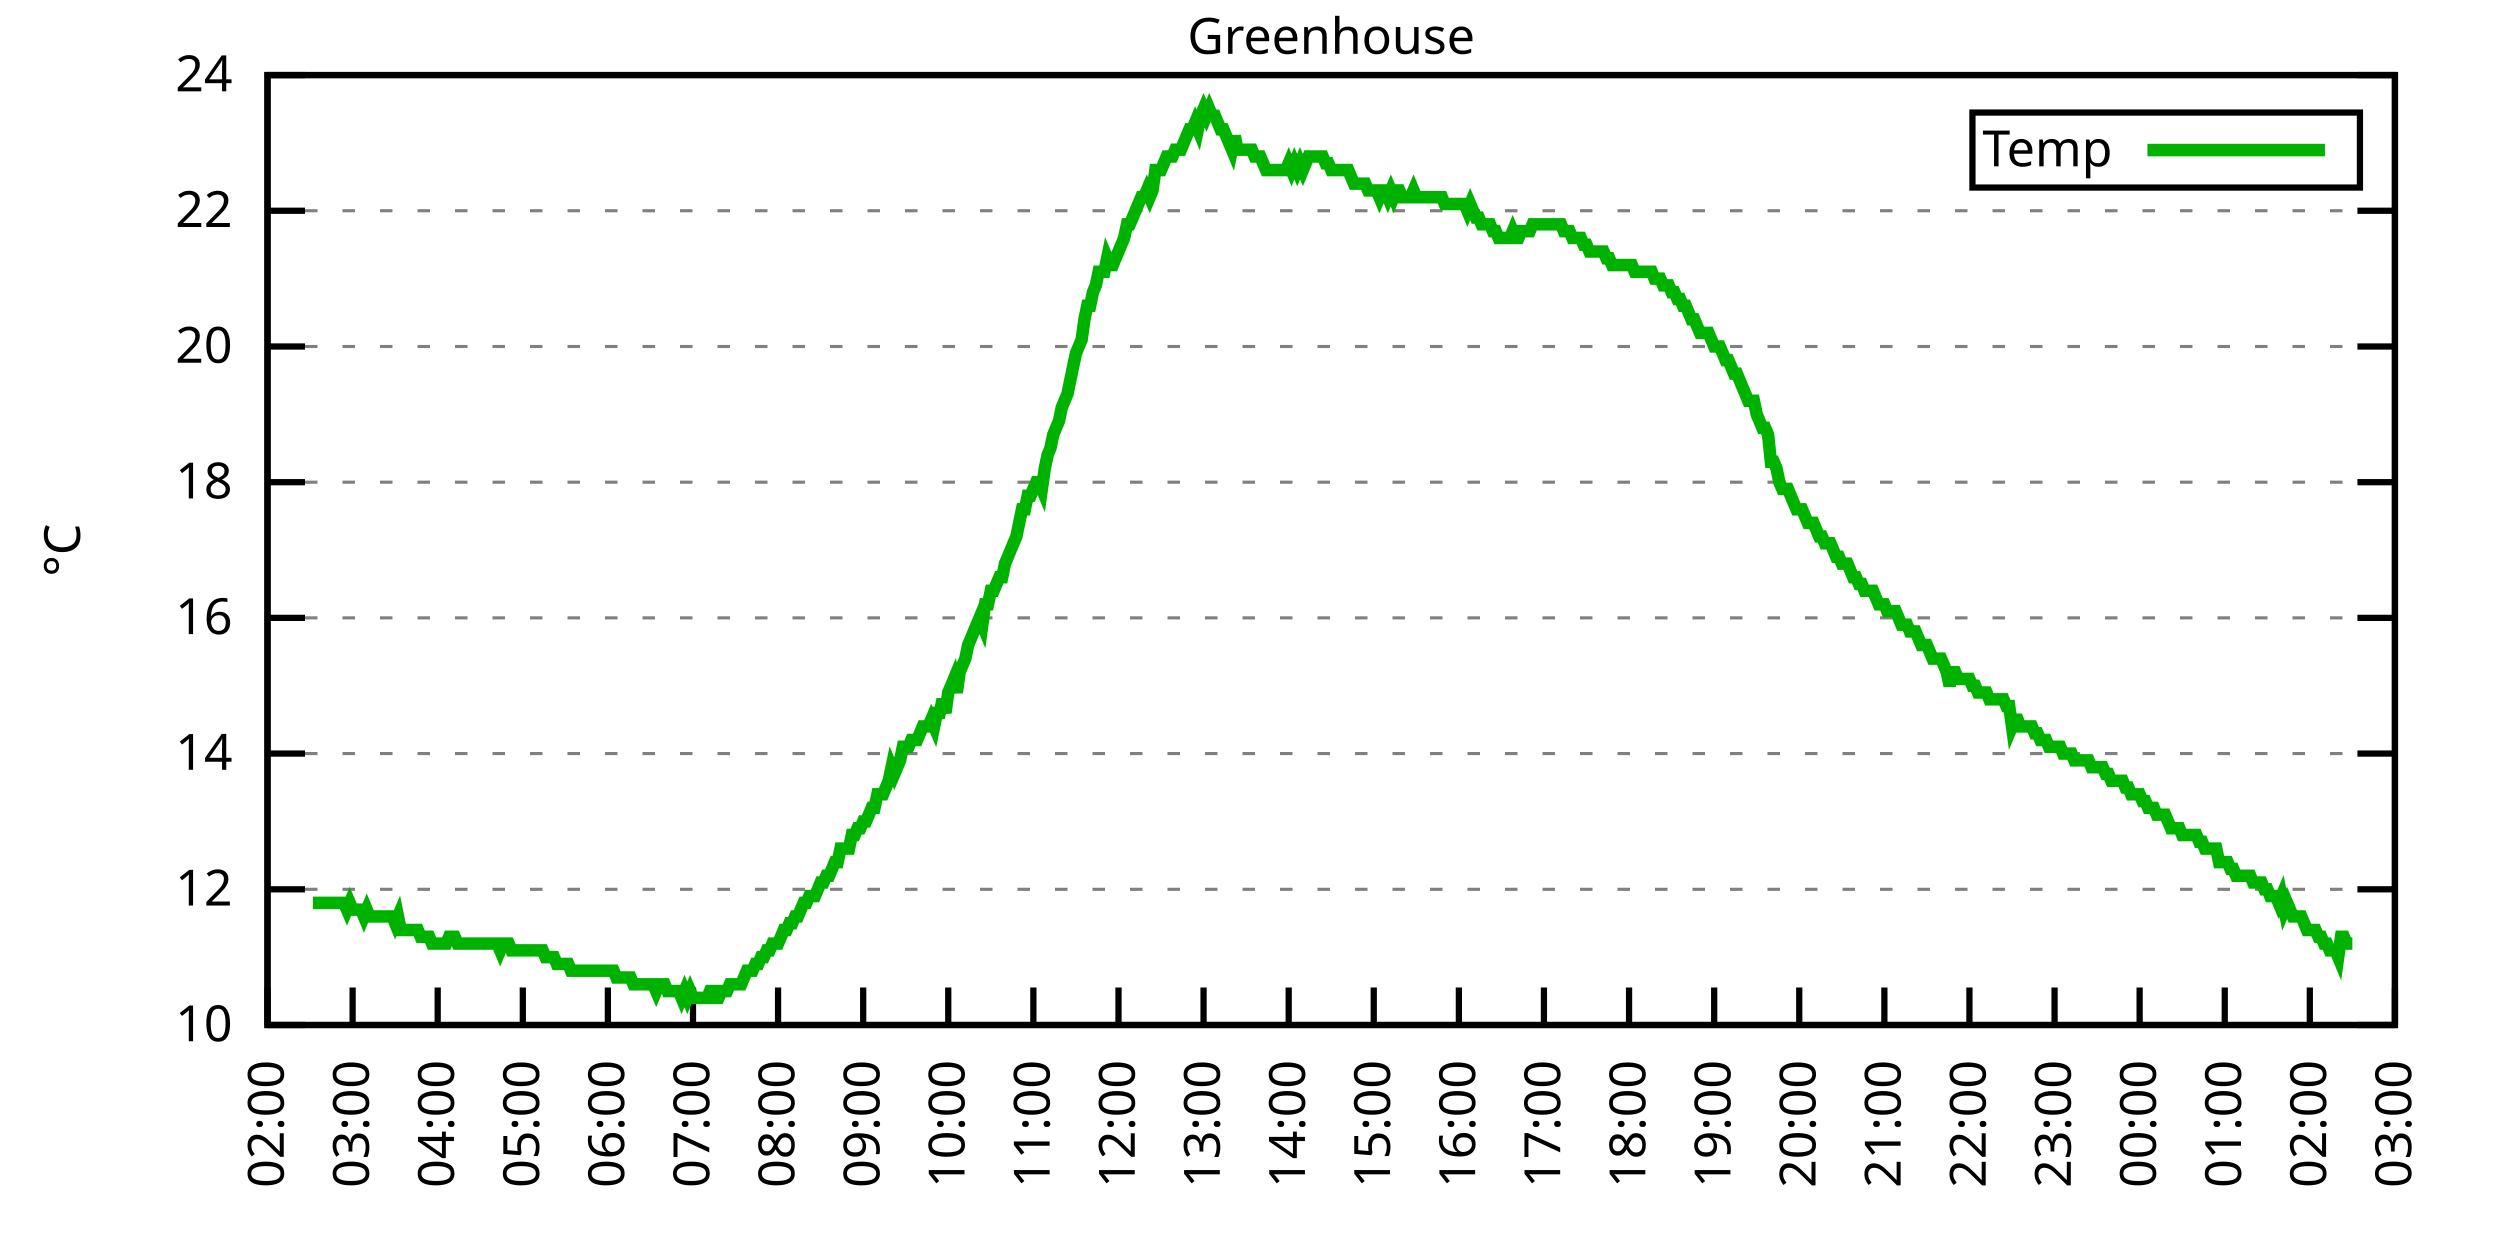
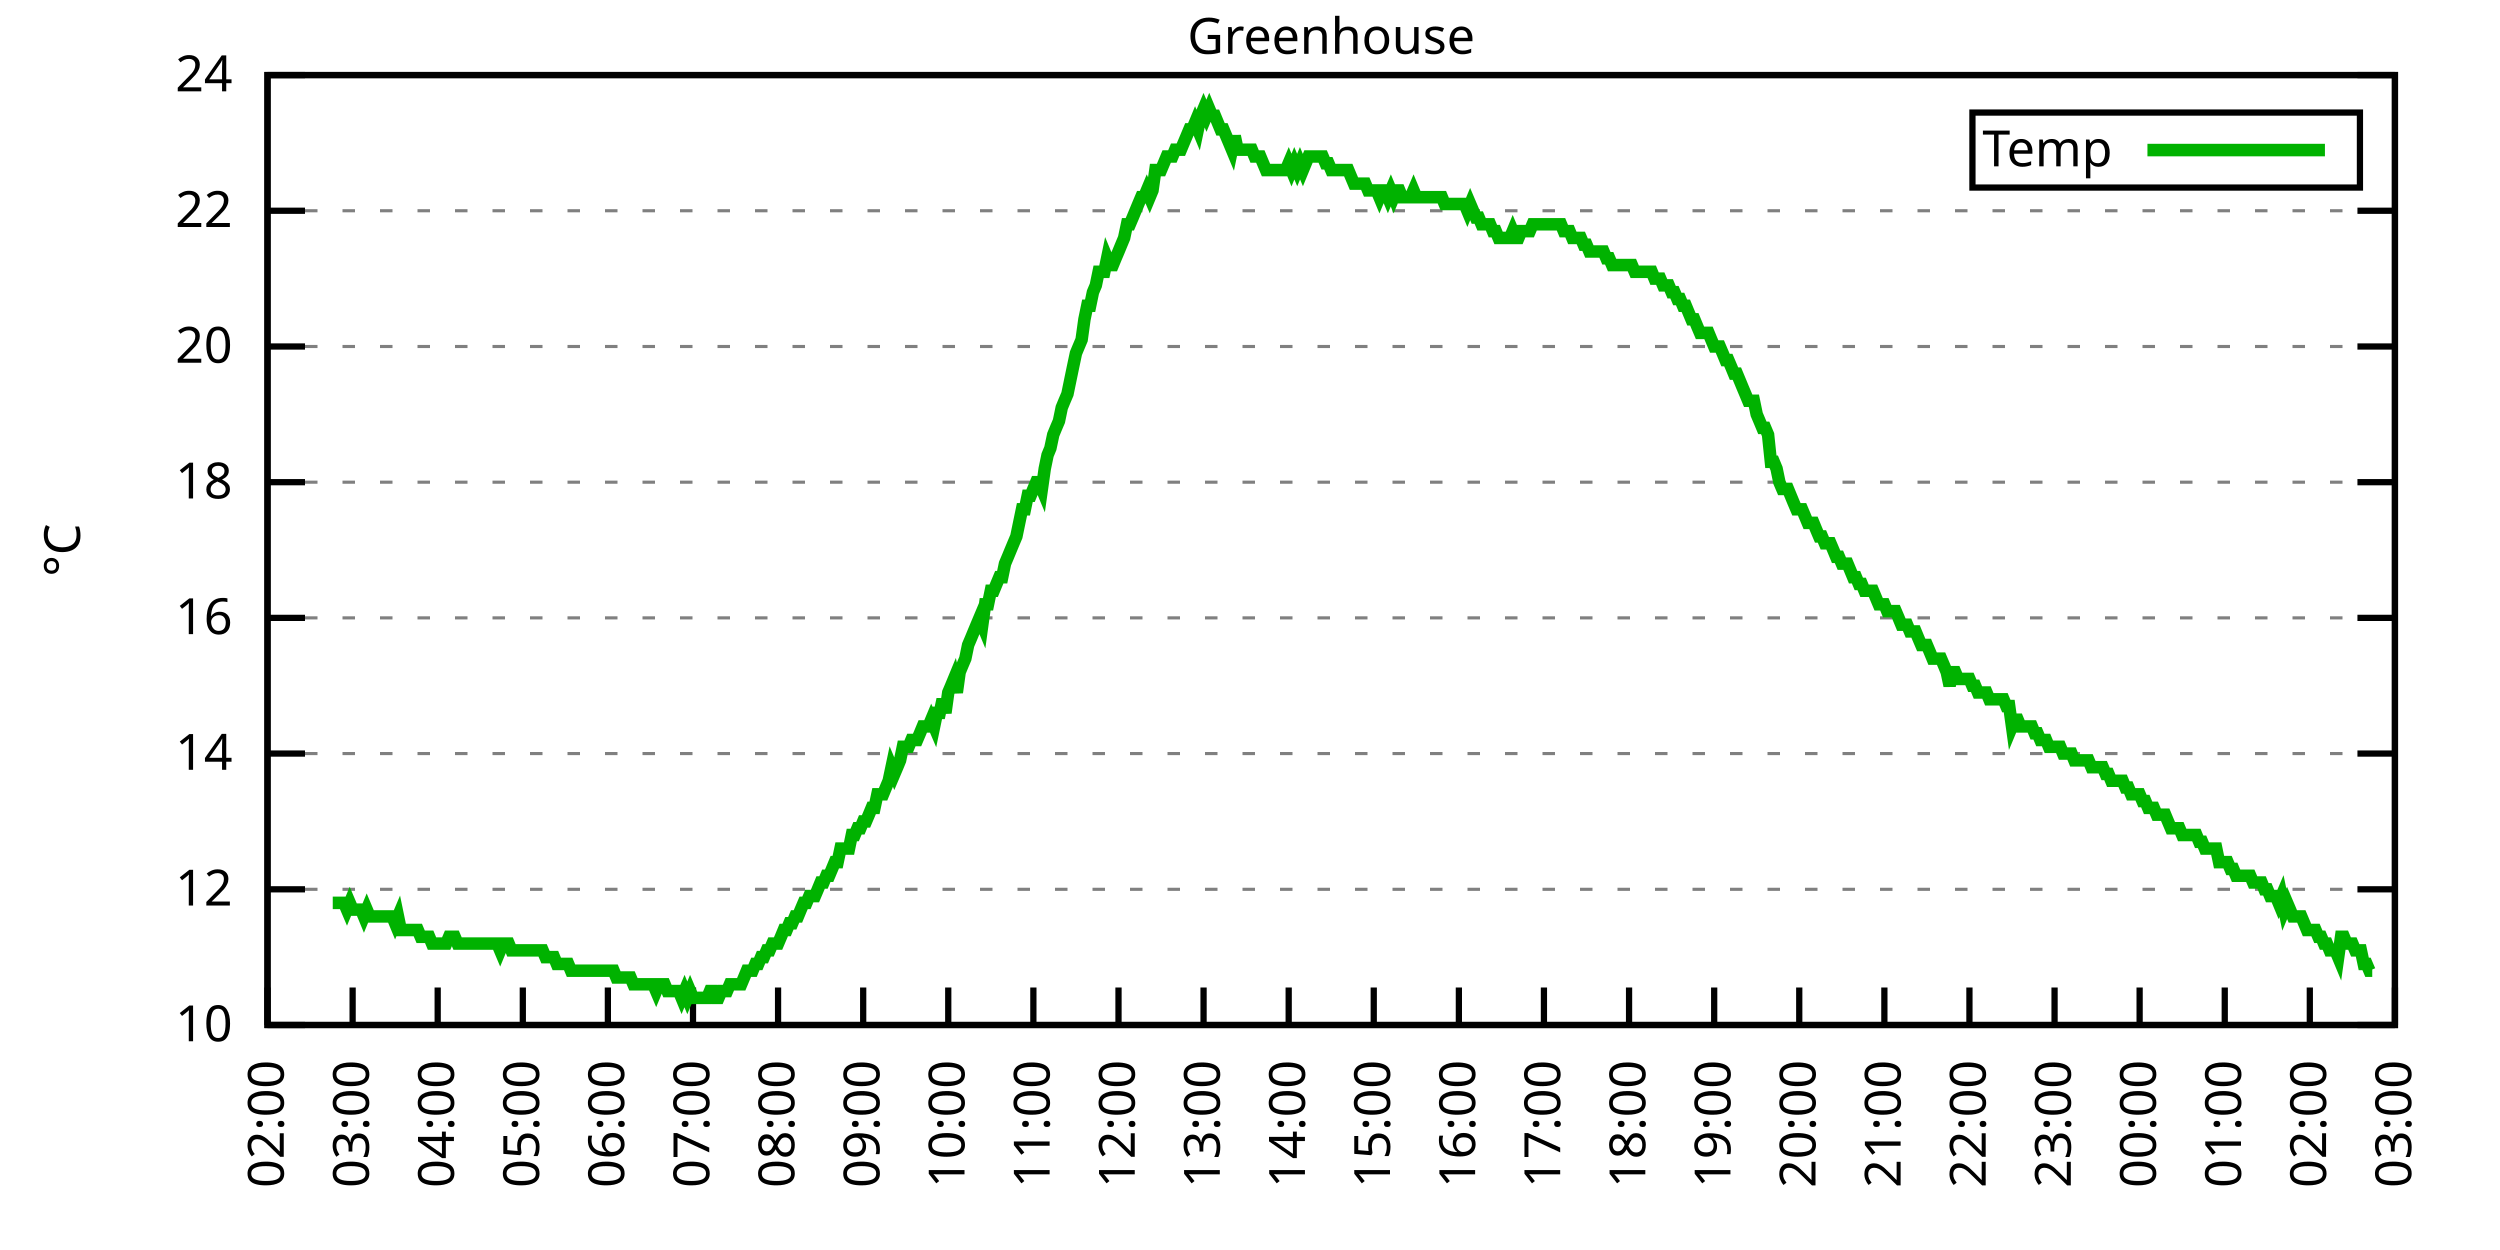
<svg xmlns="http://www.w3.org/2000/svg" xmlns:xlink="http://www.w3.org/1999/xlink" width="400" height="200" viewBox="0 0 400 200">
  <g id="gnuplot_canvas">
    <rect x="0" y="0" width="400" height="200" fill="none" />
    <defs>
      <circle id="gpDot" r="0.5" stroke-width="0.5" stroke="currentColor" />
      <path id="gpPt0" stroke-width="0.333" stroke="currentColor" d="M-1,0 h2 M0,-1 v2" />
      <path id="gpPt1" stroke-width="0.333" stroke="currentColor" d="M-1,-1 L1,1 M1,-1 L-1,1" />
      <path id="gpPt2" stroke-width="0.333" stroke="currentColor" d="M-1,0 L1,0 M0,-1 L0,1 M-1,-1 L1,1 M-1,1 L1,-1" />
      <rect id="gpPt3" stroke-width="0.333" stroke="currentColor" x="-1" y="-1" width="2" height="2" />
      <rect id="gpPt4" stroke-width="0.333" stroke="currentColor" fill="currentColor" x="-1" y="-1" width="2" height="2" />
      <circle id="gpPt5" stroke-width="0.333" stroke="currentColor" cx="0" cy="0" r="1" />
      <use xlink:href="#gpPt5" id="gpPt6" fill="currentColor" stroke="none" />
      <path id="gpPt7" stroke-width="0.333" stroke="currentColor" d="M0,-1.33 L-1.33,0.67 L1.33,0.67 z" />
      <use xlink:href="#gpPt7" id="gpPt8" fill="currentColor" stroke="none" />
      <use xlink:href="#gpPt7" id="gpPt9" stroke="currentColor" transform="rotate(180)" />
      <use xlink:href="#gpPt9" id="gpPt10" fill="currentColor" stroke="none" />
      <use xlink:href="#gpPt3" id="gpPt11" stroke="currentColor" transform="rotate(45)" />
      <use xlink:href="#gpPt11" id="gpPt12" fill="currentColor" stroke="none" />
      <path id="gpPt13" stroke-width="0.333" stroke="currentColor" d="M0,1.330 L1.265,0.411 L0.782,-1.067 L-0.782,-1.076 L-1.265,0.411 z" />
      <use xlink:href="#gpPt13" id="gpPt14" fill="currentColor" stroke="none" />
      <filter id="textbox" filterUnits="objectBoundingBox" x="0" y="0" height="1" width="1">
        <feFlood flood-color="white" flood-opacity="1" result="bgnd" />
        <feComposite in="SourceGraphic" in2="bgnd" operator="atop" />
      </filter>
      <filter id="greybox" filterUnits="objectBoundingBox" x="0" y="0" height="1" width="1">
        <feFlood flood-color="lightgrey" flood-opacity="1" result="grey" />
        <feComposite in="SourceGraphic" in2="grey" operator="atop" />
      </filter>
    </defs>
    <g fill="none" color="white" stroke="currentColor" stroke-width="1.00" stroke-linecap="butt" stroke-linejoin="miter">
</g>
    <g fill="none" color="black" stroke="currentColor" stroke-width="1.00" stroke-linecap="butt" stroke-linejoin="miter">
      <g stroke="none" shape-rendering="crispEdges">
        <polygon fill="rgb(255, 255, 255)" points="42.80,164.00 383.18,164.00 383.18,12.02 42.80,12.02 " />
      </g>
    </g>
    <g fill="none" color="black" stroke="currentColor" stroke-width="1.00" stroke-linecap="butt" stroke-linejoin="miter">
</g>
    <g fill="none" color="black" stroke="black" stroke-width="0.50" stroke-linecap="butt" stroke-linejoin="miter">
</g>
    <g fill="none" color="gray" stroke="currentColor" stroke-width="0.50" stroke-linecap="butt" stroke-linejoin="miter">
      <path stroke="gray" stroke-dasharray="2,4" class="gridline" d="M42.80,164.00 L383.19,164.00  " />
    </g>
    <g fill="none" color="gray" stroke="gray" stroke-width="1.00" stroke-linecap="butt" stroke-linejoin="miter">
</g>
    <g fill="none" color="black" stroke="currentColor" stroke-width="1.00" stroke-linecap="butt" stroke-linejoin="miter">
      <path stroke="black" d="M42.80,164.00 L48.80,164.00 M383.19,164.00 L377.19,164.00  " />
      <g transform="translate(37.20,166.60)" stroke="none" fill="black" font-family="Sans" font-size="8.00" text-anchor="end">
        <text>
          <tspan font-family="Sans"> 10</tspan>
        </text>
      </g>
    </g>
    <g fill="none" color="black" stroke="currentColor" stroke-width="1.00" stroke-linecap="butt" stroke-linejoin="miter">
</g>
    <g fill="none" color="black" stroke="black" stroke-width="0.50" stroke-linecap="butt" stroke-linejoin="miter">
</g>
    <g fill="none" color="gray" stroke="currentColor" stroke-width="0.50" stroke-linecap="butt" stroke-linejoin="miter">
      <path stroke="gray" stroke-dasharray="2,4" class="gridline" d="M42.80,142.29 L383.19,142.29  " />
    </g>
    <g fill="none" color="gray" stroke="gray" stroke-width="1.00" stroke-linecap="butt" stroke-linejoin="miter">
</g>
    <g fill="none" color="black" stroke="currentColor" stroke-width="1.00" stroke-linecap="butt" stroke-linejoin="miter">
      <path stroke="black" d="M42.80,142.29 L48.80,142.29 M383.19,142.29 L377.19,142.29  " />
      <g transform="translate(37.20,144.89)" stroke="none" fill="black" font-family="Sans" font-size="8.00" text-anchor="end">
        <text>
          <tspan font-family="Sans"> 12</tspan>
        </text>
      </g>
    </g>
    <g fill="none" color="black" stroke="currentColor" stroke-width="1.00" stroke-linecap="butt" stroke-linejoin="miter">
</g>
    <g fill="none" color="black" stroke="black" stroke-width="0.50" stroke-linecap="butt" stroke-linejoin="miter">
</g>
    <g fill="none" color="gray" stroke="currentColor" stroke-width="0.50" stroke-linecap="butt" stroke-linejoin="miter">
      <path stroke="gray" stroke-dasharray="2,4" class="gridline" d="M42.80,120.57 L383.19,120.57  " />
    </g>
    <g fill="none" color="gray" stroke="gray" stroke-width="1.00" stroke-linecap="butt" stroke-linejoin="miter">
</g>
    <g fill="none" color="black" stroke="currentColor" stroke-width="1.00" stroke-linecap="butt" stroke-linejoin="miter">
      <path stroke="black" d="M42.80,120.57 L48.80,120.57 M383.19,120.57 L377.19,120.57  " />
      <g transform="translate(37.20,123.17)" stroke="none" fill="black" font-family="Sans" font-size="8.00" text-anchor="end">
        <text>
          <tspan font-family="Sans"> 14</tspan>
        </text>
      </g>
    </g>
    <g fill="none" color="black" stroke="currentColor" stroke-width="1.00" stroke-linecap="butt" stroke-linejoin="miter">
</g>
    <g fill="none" color="black" stroke="black" stroke-width="0.50" stroke-linecap="butt" stroke-linejoin="miter">
</g>
    <g fill="none" color="gray" stroke="currentColor" stroke-width="0.50" stroke-linecap="butt" stroke-linejoin="miter">
      <path stroke="gray" stroke-dasharray="2,4" class="gridline" d="M42.80,98.86 L383.19,98.86  " />
    </g>
    <g fill="none" color="gray" stroke="gray" stroke-width="1.00" stroke-linecap="butt" stroke-linejoin="miter">
</g>
    <g fill="none" color="black" stroke="currentColor" stroke-width="1.00" stroke-linecap="butt" stroke-linejoin="miter">
      <path stroke="black" d="M42.80,98.86 L48.80,98.86 M383.19,98.86 L377.19,98.86  " />
      <g transform="translate(37.20,101.46)" stroke="none" fill="black" font-family="Sans" font-size="8.00" text-anchor="end">
        <text>
          <tspan font-family="Sans"> 16</tspan>
        </text>
      </g>
    </g>
    <g fill="none" color="black" stroke="currentColor" stroke-width="1.00" stroke-linecap="butt" stroke-linejoin="miter">
</g>
    <g fill="none" color="black" stroke="black" stroke-width="0.50" stroke-linecap="butt" stroke-linejoin="miter">
</g>
    <g fill="none" color="gray" stroke="currentColor" stroke-width="0.50" stroke-linecap="butt" stroke-linejoin="miter">
      <path stroke="gray" stroke-dasharray="2,4" class="gridline" d="M42.80,77.15 L383.19,77.15  " />
    </g>
    <g fill="none" color="gray" stroke="gray" stroke-width="1.00" stroke-linecap="butt" stroke-linejoin="miter">
</g>
    <g fill="none" color="black" stroke="currentColor" stroke-width="1.00" stroke-linecap="butt" stroke-linejoin="miter">
      <path stroke="black" d="M42.80,77.15 L48.80,77.15 M383.19,77.15 L377.19,77.15  " />
      <g transform="translate(37.20,79.75)" stroke="none" fill="black" font-family="Sans" font-size="8.00" text-anchor="end">
        <text>
          <tspan font-family="Sans"> 18</tspan>
        </text>
      </g>
    </g>
    <g fill="none" color="black" stroke="currentColor" stroke-width="1.00" stroke-linecap="butt" stroke-linejoin="miter">
</g>
    <g fill="none" color="black" stroke="black" stroke-width="0.50" stroke-linecap="butt" stroke-linejoin="miter">
</g>
    <g fill="none" color="gray" stroke="currentColor" stroke-width="0.50" stroke-linecap="butt" stroke-linejoin="miter">
      <path stroke="gray" stroke-dasharray="2,4" class="gridline" d="M42.80,55.44 L383.19,55.44  " />
    </g>
    <g fill="none" color="gray" stroke="gray" stroke-width="1.00" stroke-linecap="butt" stroke-linejoin="miter">
</g>
    <g fill="none" color="black" stroke="currentColor" stroke-width="1.00" stroke-linecap="butt" stroke-linejoin="miter">
      <path stroke="black" d="M42.80,55.44 L48.80,55.44 M383.19,55.44 L377.19,55.44  " />
      <g transform="translate(37.20,58.04)" stroke="none" fill="black" font-family="Sans" font-size="8.00" text-anchor="end">
        <text>
          <tspan font-family="Sans"> 20</tspan>
        </text>
      </g>
    </g>
    <g fill="none" color="black" stroke="currentColor" stroke-width="1.00" stroke-linecap="butt" stroke-linejoin="miter">
</g>
    <g fill="none" color="black" stroke="black" stroke-width="0.50" stroke-linecap="butt" stroke-linejoin="miter">
</g>
    <g fill="none" color="gray" stroke="currentColor" stroke-width="0.50" stroke-linecap="butt" stroke-linejoin="miter">
      <path stroke="gray" stroke-dasharray="2,4" class="gridline" d="M42.80,33.72 L383.19,33.72  " />
    </g>
    <g fill="none" color="gray" stroke="gray" stroke-width="1.00" stroke-linecap="butt" stroke-linejoin="miter">
</g>
    <g fill="none" color="black" stroke="currentColor" stroke-width="1.00" stroke-linecap="butt" stroke-linejoin="miter">
      <path stroke="black" d="M42.80,33.72 L48.80,33.72 M383.19,33.72 L377.19,33.72  " />
      <g transform="translate(37.20,36.32)" stroke="none" fill="black" font-family="Sans" font-size="8.00" text-anchor="end">
        <text>
          <tspan font-family="Sans"> 22</tspan>
        </text>
      </g>
    </g>
    <g fill="none" color="black" stroke="currentColor" stroke-width="1.00" stroke-linecap="butt" stroke-linejoin="miter">
</g>
    <g fill="none" color="black" stroke="black" stroke-width="0.50" stroke-linecap="butt" stroke-linejoin="miter">
</g>
    <g fill="none" color="gray" stroke="currentColor" stroke-width="0.50" stroke-linecap="butt" stroke-linejoin="miter">
      <path stroke="gray" stroke-dasharray="2,4" class="gridline" d="M42.80,12.01 L383.19,12.01  " />
    </g>
    <g fill="none" color="gray" stroke="gray" stroke-width="1.00" stroke-linecap="butt" stroke-linejoin="miter">
</g>
    <g fill="none" color="black" stroke="currentColor" stroke-width="1.00" stroke-linecap="butt" stroke-linejoin="miter">
      <path stroke="black" d="M42.80,12.01 L48.80,12.01 M383.19,12.01 L377.19,12.01  " />
      <g transform="translate(37.20,14.61)" stroke="none" fill="black" font-family="Sans" font-size="8.00" text-anchor="end">
        <text>
          <tspan font-family="Sans"> 24</tspan>
        </text>
      </g>
    </g>
    <g fill="none" color="black" stroke="currentColor" stroke-width="1.00" stroke-linecap="butt" stroke-linejoin="miter">
      <path stroke="black" d="M42.80,164.00 L42.80,158.00  " />
      <g transform="translate(45.40,169.60) rotate(270.00)" stroke="none" fill="black" font-family="Sans" font-size="8.00" text-anchor="end">
        <text>
          <tspan font-family="Sans">02:00</tspan>
        </text>
      </g>
    </g>
    <g fill="none" color="black" stroke="currentColor" stroke-width="1.00" stroke-linecap="butt" stroke-linejoin="miter">
      <path stroke="black" d="M56.42,164.00 L56.42,158.00  " />
      <g transform="translate(59.02,169.60) rotate(270.00)" stroke="none" fill="black" font-family="Sans" font-size="8.00" text-anchor="end">
        <text>
          <tspan font-family="Sans">03:00</tspan>
        </text>
      </g>
    </g>
    <g fill="none" color="black" stroke="currentColor" stroke-width="1.00" stroke-linecap="butt" stroke-linejoin="miter">
      <path stroke="black" d="M70.03,164.00 L70.03,158.00  " />
      <g transform="translate(72.63,169.60) rotate(270.00)" stroke="none" fill="black" font-family="Sans" font-size="8.00" text-anchor="end">
        <text>
          <tspan font-family="Sans">04:00</tspan>
        </text>
      </g>
    </g>
    <g fill="none" color="black" stroke="currentColor" stroke-width="1.00" stroke-linecap="butt" stroke-linejoin="miter">
      <path stroke="black" d="M83.65,164.00 L83.65,158.00  " />
      <g transform="translate(86.25,169.60) rotate(270.00)" stroke="none" fill="black" font-family="Sans" font-size="8.00" text-anchor="end">
        <text>
          <tspan font-family="Sans">05:00</tspan>
        </text>
      </g>
    </g>
    <g fill="none" color="black" stroke="currentColor" stroke-width="1.00" stroke-linecap="butt" stroke-linejoin="miter">
      <path stroke="black" d="M97.26,164.00 L97.26,158.00  " />
      <g transform="translate(99.86,169.60) rotate(270.00)" stroke="none" fill="black" font-family="Sans" font-size="8.00" text-anchor="end">
        <text>
          <tspan font-family="Sans">06:00</tspan>
        </text>
      </g>
    </g>
    <g fill="none" color="black" stroke="currentColor" stroke-width="1.00" stroke-linecap="butt" stroke-linejoin="miter">
      <path stroke="black" d="M110.88,164.00 L110.88,158.00  " />
      <g transform="translate(113.48,169.60) rotate(270.00)" stroke="none" fill="black" font-family="Sans" font-size="8.00" text-anchor="end">
        <text>
          <tspan font-family="Sans">07:00</tspan>
        </text>
      </g>
    </g>
    <g fill="none" color="black" stroke="currentColor" stroke-width="1.00" stroke-linecap="butt" stroke-linejoin="miter">
      <path stroke="black" d="M124.49,164.00 L124.49,158.00  " />
      <g transform="translate(127.09,169.60) rotate(270.00)" stroke="none" fill="black" font-family="Sans" font-size="8.00" text-anchor="end">
        <text>
          <tspan font-family="Sans">08:00</tspan>
        </text>
      </g>
    </g>
    <g fill="none" color="black" stroke="currentColor" stroke-width="1.00" stroke-linecap="butt" stroke-linejoin="miter">
      <path stroke="black" d="M138.11,164.00 L138.11,158.00  " />
      <g transform="translate(140.71,169.60) rotate(270.00)" stroke="none" fill="black" font-family="Sans" font-size="8.00" text-anchor="end">
        <text>
          <tspan font-family="Sans">09:00</tspan>
        </text>
      </g>
    </g>
    <g fill="none" color="black" stroke="currentColor" stroke-width="1.00" stroke-linecap="butt" stroke-linejoin="miter">
      <path stroke="black" d="M151.72,164.00 L151.72,158.00  " />
      <g transform="translate(154.32,169.60) rotate(270.00)" stroke="none" fill="black" font-family="Sans" font-size="8.00" text-anchor="end">
        <text>
          <tspan font-family="Sans">10:00</tspan>
        </text>
      </g>
    </g>
    <g fill="none" color="black" stroke="currentColor" stroke-width="1.00" stroke-linecap="butt" stroke-linejoin="miter">
      <path stroke="black" d="M165.34,164.00 L165.34,158.00  " />
      <g transform="translate(167.94,169.60) rotate(270.00)" stroke="none" fill="black" font-family="Sans" font-size="8.00" text-anchor="end">
        <text>
          <tspan font-family="Sans">11:00</tspan>
        </text>
      </g>
    </g>
    <g fill="none" color="black" stroke="currentColor" stroke-width="1.00" stroke-linecap="butt" stroke-linejoin="miter">
      <path stroke="black" d="M178.96,164.00 L178.96,158.00  " />
      <g transform="translate(181.56,169.60) rotate(270.00)" stroke="none" fill="black" font-family="Sans" font-size="8.00" text-anchor="end">
        <text>
          <tspan font-family="Sans">12:00</tspan>
        </text>
      </g>
    </g>
    <g fill="none" color="black" stroke="currentColor" stroke-width="1.00" stroke-linecap="butt" stroke-linejoin="miter">
      <path stroke="black" d="M192.57,164.00 L192.57,158.00  " />
      <g transform="translate(195.17,169.60) rotate(270.00)" stroke="none" fill="black" font-family="Sans" font-size="8.00" text-anchor="end">
        <text>
          <tspan font-family="Sans">13:00</tspan>
        </text>
      </g>
    </g>
    <g fill="none" color="black" stroke="currentColor" stroke-width="1.00" stroke-linecap="butt" stroke-linejoin="miter">
      <path stroke="black" d="M206.19,164.00 L206.19,158.00  " />
      <g transform="translate(208.79,169.60) rotate(270.00)" stroke="none" fill="black" font-family="Sans" font-size="8.00" text-anchor="end">
        <text>
          <tspan font-family="Sans">14:00</tspan>
        </text>
      </g>
    </g>
    <g fill="none" color="black" stroke="currentColor" stroke-width="1.00" stroke-linecap="butt" stroke-linejoin="miter">
      <path stroke="black" d="M219.80,164.00 L219.80,158.00  " />
      <g transform="translate(222.40,169.60) rotate(270.00)" stroke="none" fill="black" font-family="Sans" font-size="8.00" text-anchor="end">
        <text>
          <tspan font-family="Sans">15:00</tspan>
        </text>
      </g>
    </g>
    <g fill="none" color="black" stroke="currentColor" stroke-width="1.00" stroke-linecap="butt" stroke-linejoin="miter">
      <path stroke="black" d="M233.42,164.00 L233.42,158.00  " />
      <g transform="translate(236.02,169.60) rotate(270.00)" stroke="none" fill="black" font-family="Sans" font-size="8.00" text-anchor="end">
        <text>
          <tspan font-family="Sans">16:00</tspan>
        </text>
      </g>
    </g>
    <g fill="none" color="black" stroke="currentColor" stroke-width="1.00" stroke-linecap="butt" stroke-linejoin="miter">
      <path stroke="black" d="M247.03,164.00 L247.03,158.00  " />
      <g transform="translate(249.63,169.60) rotate(270.00)" stroke="none" fill="black" font-family="Sans" font-size="8.00" text-anchor="end">
        <text>
          <tspan font-family="Sans">17:00</tspan>
        </text>
      </g>
    </g>
    <g fill="none" color="black" stroke="currentColor" stroke-width="1.00" stroke-linecap="butt" stroke-linejoin="miter">
      <path stroke="black" d="M260.65,164.00 L260.65,158.00  " />
      <g transform="translate(263.25,169.60) rotate(270.00)" stroke="none" fill="black" font-family="Sans" font-size="8.00" text-anchor="end">
        <text>
          <tspan font-family="Sans">18:00</tspan>
        </text>
      </g>
    </g>
    <g fill="none" color="black" stroke="currentColor" stroke-width="1.00" stroke-linecap="butt" stroke-linejoin="miter">
      <path stroke="black" d="M274.27,164.00 L274.27,158.00  " />
      <g transform="translate(276.87,169.60) rotate(270.00)" stroke="none" fill="black" font-family="Sans" font-size="8.00" text-anchor="end">
        <text>
          <tspan font-family="Sans">19:00</tspan>
        </text>
      </g>
    </g>
    <g fill="none" color="black" stroke="currentColor" stroke-width="1.00" stroke-linecap="butt" stroke-linejoin="miter">
      <path stroke="black" d="M287.88,164.00 L287.88,158.00  " />
      <g transform="translate(290.48,169.60) rotate(270.00)" stroke="none" fill="black" font-family="Sans" font-size="8.00" text-anchor="end">
        <text>
          <tspan font-family="Sans">20:00</tspan>
        </text>
      </g>
    </g>
    <g fill="none" color="black" stroke="currentColor" stroke-width="1.00" stroke-linecap="butt" stroke-linejoin="miter">
      <path stroke="black" d="M301.50,164.00 L301.50,158.00  " />
      <g transform="translate(304.10,169.60) rotate(270.00)" stroke="none" fill="black" font-family="Sans" font-size="8.00" text-anchor="end">
        <text>
          <tspan font-family="Sans">21:00</tspan>
        </text>
      </g>
    </g>
    <g fill="none" color="black" stroke="currentColor" stroke-width="1.00" stroke-linecap="butt" stroke-linejoin="miter">
      <path stroke="black" d="M315.11,164.00 L315.11,158.00  " />
      <g transform="translate(317.71,169.60) rotate(270.00)" stroke="none" fill="black" font-family="Sans" font-size="8.00" text-anchor="end">
        <text>
          <tspan font-family="Sans">22:00</tspan>
        </text>
      </g>
    </g>
    <g fill="none" color="black" stroke="currentColor" stroke-width="1.00" stroke-linecap="butt" stroke-linejoin="miter">
      <path stroke="black" d="M328.73,164.00 L328.73,158.00  " />
      <g transform="translate(331.33,169.60) rotate(270.00)" stroke="none" fill="black" font-family="Sans" font-size="8.00" text-anchor="end">
        <text>
          <tspan font-family="Sans">23:00</tspan>
        </text>
      </g>
    </g>
    <g fill="none" color="black" stroke="currentColor" stroke-width="1.00" stroke-linecap="butt" stroke-linejoin="miter">
      <path stroke="black" d="M342.34,164.00 L342.34,158.00  " />
      <g transform="translate(344.94,169.60) rotate(270.00)" stroke="none" fill="black" font-family="Sans" font-size="8.00" text-anchor="end">
        <text>
          <tspan font-family="Sans">00:00</tspan>
        </text>
      </g>
    </g>
    <g fill="none" color="black" stroke="currentColor" stroke-width="1.00" stroke-linecap="butt" stroke-linejoin="miter">
      <path stroke="black" d="M355.96,164.00 L355.96,158.00  " />
      <g transform="translate(358.56,169.60) rotate(270.00)" stroke="none" fill="black" font-family="Sans" font-size="8.00" text-anchor="end">
        <text>
          <tspan font-family="Sans">01:00</tspan>
        </text>
      </g>
    </g>
    <g fill="none" color="black" stroke="currentColor" stroke-width="1.00" stroke-linecap="butt" stroke-linejoin="miter">
      <path stroke="black" d="M369.57,164.00 L369.57,158.00  " />
      <g transform="translate(372.17,169.60) rotate(270.00)" stroke="none" fill="black" font-family="Sans" font-size="8.00" text-anchor="end">
        <text>
          <tspan font-family="Sans">02:00</tspan>
        </text>
      </g>
    </g>
    <g fill="none" color="black" stroke="currentColor" stroke-width="1.00" stroke-linecap="butt" stroke-linejoin="miter">
      <path stroke="black" d="M383.19,164.00 L383.19,158.00  " />
      <g transform="translate(385.79,169.60) rotate(270.00)" stroke="none" fill="black" font-family="Sans" font-size="8.00" text-anchor="end">
        <text>
          <tspan font-family="Sans">03:00</tspan>
        </text>
      </g>
    </g>
    <g fill="none" color="black" stroke="currentColor" stroke-width="1.00" stroke-linecap="butt" stroke-linejoin="miter">
</g>
    <g fill="none" color="black" stroke="currentColor" stroke-width="1.00" stroke-linecap="butt" stroke-linejoin="miter">
      <path stroke="black" d="M42.80,12.01 L42.80,164.00 L383.19,164.00 L383.19,12.01 L42.80,12.01 Z  " />
    </g>
    <g fill="none" color="black" stroke="currentColor" stroke-width="1.00" stroke-linecap="butt" stroke-linejoin="miter">
</g>
    <g fill="none" color="black" stroke="currentColor" stroke-width="1.00" stroke-linecap="butt" stroke-linejoin="miter">
      <path stroke="black" d="M315.59,30.01 L315.59,18.01 L377.59,18.01 L377.59,30.01 L315.59,30.01 Z  " />
    </g>
    <g id="Greenhouse_plot_1">
      <g fill="none" color="white" stroke="black" stroke-width="2.00" stroke-linecap="butt" stroke-linejoin="miter">
</g>
      <g fill="none" color="black" stroke="currentColor" stroke-width="2.00" stroke-linecap="butt" stroke-linejoin="miter">
        <g transform="translate(337.99,26.61)" stroke="none" fill="black" font-family="Sans" font-size="8.00" text-anchor="end">
          <text>
            <tspan font-family="Sans">Temp</tspan>
          </text>
        </g>
      </g>
      <g fill="none" color="black" stroke="currentColor" stroke-width="2.00" stroke-linecap="butt" stroke-linejoin="miter">
-         <path stroke="rgb(  0, 178,   0)" d="M343.59,24.01 L371.99,24.01 M50.06,144.46 L50.52,144.46 L50.97,144.46 L51.42,144.46 L51.88,144.46 L52.33,144.46   L52.78,144.46 L53.24,144.46 L53.69,144.46 L54.15,144.46 L54.60,144.46 L55.05,144.46 L55.51,145.54 L55.96,144.46   L56.42,145.54 L56.87,145.54 L57.32,145.54 L57.78,145.54 L58.23,146.63 L58.68,145.54 L59.14,146.63 L59.59,146.63   L60.05,146.63 L60.50,146.63 L60.95,146.63 L61.41,146.63 L61.86,146.63 L62.32,146.63 L62.77,146.63 L63.22,147.72   L63.68,146.63 L64.13,148.80 L64.58,148.80 L65.04,148.80 L65.49,148.80 L65.95,148.80 L66.40,148.80 L66.85,148.80   L67.31,149.89 L67.76,149.89 L68.22,149.89 L68.67,149.89 L69.12,150.97 L69.58,150.97 L70.03,150.97 L70.49,150.97   L70.94,150.97 L71.39,150.97 L71.85,149.89 L72.30,149.89 L72.75,149.89 L73.21,150.97 L73.66,150.97 L74.12,150.97   L74.57,150.97 L75.02,150.97 L75.48,150.97 L75.93,150.97 L76.39,150.97 L76.84,150.97 L77.29,150.97 L77.75,150.97   L78.20,150.97 L78.65,150.97 L79.11,150.97 L79.56,150.97 L80.02,152.06 L80.47,150.97 L80.92,150.97 L81.38,150.97   L81.83,152.06 L82.29,152.06 L82.74,152.06 L83.19,152.06 L83.65,152.06 L84.10,152.06 L84.55,152.06 L85.01,152.06   L85.46,152.06 L85.92,152.06 L86.37,152.06 L86.82,152.06 L87.28,153.14 L87.73,153.14 L88.19,153.14 L88.64,153.14   L89.09,154.23 L89.55,154.23 L90.00,154.23 L90.45,154.23 L90.91,154.23 L91.36,155.31 L91.82,155.31 L92.27,155.31   L92.72,155.31 L93.18,155.31 L93.63,155.31 L94.09,155.31 L94.54,155.31 L94.99,155.31 L95.45,155.31 L95.90,155.31   L96.35,155.31 L96.81,155.31 L97.26,155.31 L97.72,155.31 L98.17,155.31 L98.62,156.40 L99.08,156.40 L99.53,156.40   L99.99,156.40 L100.44,156.40 L100.89,156.40 L101.35,157.49 L101.80,157.49 L102.25,157.49 L102.71,157.49 L103.16,157.49   L103.62,157.49 L104.07,157.49 L104.52,157.49 L104.98,158.57 L105.43,157.49 L105.89,157.49 L106.34,157.49 L106.79,158.57   L107.25,158.57 L107.70,158.57 L108.15,158.57 L108.61,158.57 L109.06,159.66 L109.52,158.57 L109.97,159.66 L110.42,158.57   L110.88,159.66 L111.33,159.66 L111.79,159.66 L112.24,159.66 L112.69,159.66 L113.15,159.66 L113.60,158.57 L114.05,158.57   L114.51,159.66 L114.96,159.66 L115.42,158.57 L115.87,158.57 L116.32,158.57 L116.78,157.49 L117.23,157.49 L117.69,157.49   L118.14,157.49 L118.59,157.49 L119.05,156.40 L119.50,155.31 L119.96,155.31 L120.41,155.31 L120.86,154.23 L121.32,154.23   L121.77,153.14 L122.22,153.14 L122.68,152.06 L123.13,152.06 L123.59,150.97 L124.04,150.97 L124.49,150.97 L124.95,149.89   L125.40,148.80 L125.86,148.80 L126.31,147.72 L126.76,147.72 L127.22,146.63 L127.67,146.63 L128.12,145.54 L128.58,144.46   L129.03,144.46 L129.49,143.37 L129.94,143.37 L130.39,143.37 L130.85,142.29 L131.30,141.20 L131.76,141.20 L132.21,140.12   L132.66,140.12 L133.12,139.03 L133.57,137.94 L134.02,137.94 L134.48,135.77 L134.93,135.77 L135.39,135.77 L135.84,135.77   L136.29,133.60 L136.75,133.60 L137.20,132.52 L137.66,132.52 L138.11,131.43 L138.56,131.43 L139.02,130.35 L139.47,129.26   L139.92,129.26 L140.38,127.09 L140.83,127.09 L141.29,127.09 L141.74,126.00 L142.19,124.92 L142.65,122.75 L143.10,123.83   L143.56,122.75 L144.01,121.66 L144.46,119.49 L144.92,119.49 L145.37,119.49 L145.82,118.40 L146.28,118.40 L146.73,118.40   L147.19,117.32 L147.64,116.23 L148.09,116.23 L148.55,116.23 L149.00,115.15 L149.46,116.23 L149.91,114.06 L150.36,114.06   L150.82,111.89 L151.27,114.06 L151.72,110.80 L152.18,109.72 L152.63,108.63 L153.09,110.80 L153.54,107.55 L153.99,106.46   L154.45,105.38 L154.90,103.20 L155.36,102.12 L155.81,101.03 L156.26,99.95 L156.72,98.86 L157.17,99.95 L157.62,96.69   L158.08,96.69 L158.53,94.52 L158.99,94.52 L159.44,93.43 L159.89,92.35 L160.35,92.35 L160.80,90.18 L161.26,89.09   L161.71,88.00 L162.16,86.92 L162.62,85.83 L163.07,83.66 L163.52,81.49 L163.98,81.49 L164.43,79.32 L164.89,79.32   L165.34,78.23 L165.79,77.15 L166.25,77.15 L166.70,78.23 L167.16,74.98 L167.61,72.81 L168.06,71.72 L168.52,69.55   L168.97,68.46 L169.43,67.38 L169.88,65.21 L170.33,64.12 L170.79,63.04 L171.24,60.86 L171.69,58.69 L172.15,56.52   L172.60,55.44 L173.06,54.35 L173.51,51.09 L173.96,48.92 L174.42,48.92 L174.87,46.75 L175.33,45.66 L175.78,43.49   L176.23,43.49 L176.69,43.49 L177.14,41.32 L177.59,42.41 L178.05,42.41 L178.50,41.32 L178.96,40.24 L179.41,39.15   L179.86,38.07 L180.32,35.89 L180.77,35.89 L181.23,34.81 L181.68,33.72 L182.13,32.64 L182.59,31.55 L183.04,31.55   L183.49,30.47 L183.95,31.55 L184.40,30.47 L184.86,27.21 L185.31,27.21 L185.76,27.21 L186.22,26.12 L186.67,25.04   L187.13,25.04 L187.58,25.04 L188.03,23.95 L188.49,23.95 L188.94,23.95 L189.39,22.87 L189.85,21.78 L190.30,20.70   L190.76,20.70 L191.21,19.61 L191.66,20.70 L192.12,18.52 L192.57,17.44 L193.03,18.52 L193.48,17.44 L193.93,18.52   L194.39,18.52 L194.84,19.61 L195.29,20.70 L195.75,20.70 L196.20,21.78 L196.66,22.87 L197.11,23.95 L197.56,21.78   L198.02,23.95 L198.47,23.95 L198.93,23.95 L199.38,23.95 L199.83,23.95 L200.29,23.95 L200.74,25.04 L201.19,25.04   L201.65,25.04 L202.10,26.12 L202.56,27.21 L203.01,27.21 L203.46,27.21 L203.92,27.21 L204.37,27.21 L204.83,27.21   L205.28,27.21 L205.73,27.21 L206.19,26.12 L206.64,27.21 L207.09,26.12 L207.55,27.21 L208.00,26.12 L208.46,27.21   L208.91,26.12 L209.36,25.04 L209.82,25.04 L210.27,25.04 L210.73,25.04 L211.18,25.04 L211.63,25.04 L212.09,26.12   L212.54,26.12 L213.00,27.21 L213.45,27.21 L213.90,27.21 L214.36,27.21 L214.81,27.21 L215.26,27.21 L215.72,27.21   L216.17,28.29 L216.63,29.38 L217.08,29.38 L217.53,29.38 L217.99,29.38 L218.44,29.38 L218.90,30.47 L219.35,30.47   L219.80,30.47 L220.26,30.47 L220.71,31.55 L221.16,30.47 L221.62,30.47 L222.07,31.55 L222.53,30.47 L222.98,31.55   L223.43,30.47 L223.89,30.47 L224.34,31.55 L224.80,31.55 L225.25,31.55 L225.70,31.55 L226.16,30.47 L226.61,31.55   L227.06,31.55 L227.52,31.55 L227.97,31.55 L228.43,31.55 L228.88,31.55 L229.33,31.55 L229.79,31.55 L230.24,31.55   L230.70,31.55 L231.15,32.64 L231.60,32.64 L232.06,32.64 L232.51,32.64 L232.96,32.64 L233.42,32.64 L233.87,32.64   L234.33,32.64 L234.78,33.72 L235.23,32.64 L235.69,33.72 L236.14,34.81 L236.60,34.81 L237.05,35.89 L237.50,35.89   L237.96,35.89 L238.41,35.89 L238.86,36.98 L239.32,36.98 L239.77,38.07 L240.23,38.07 L240.68,38.07 L241.13,38.07   L241.59,38.07 L242.04,36.98 L242.50,38.07 L242.95,38.07 L243.40,36.98 L243.86,36.98 L244.31,36.98 L244.76,36.98   L245.22,35.89 L245.67,35.89 L246.13,35.89 L246.58,35.89 L247.03,35.89 L247.49,35.89 L247.94,35.89 L248.40,35.89   L248.85,35.89 L249.30,35.89 L249.76,35.89 L250.21,36.98 L250.66,36.98 L251.12,36.98 L251.57,38.07 L252.03,38.07   L252.48,38.07 L252.93,38.07 L253.39,39.15 L253.84,39.15 L254.30,40.24 L254.75,40.24 L255.20,40.24 L255.66,40.24   L256.11,40.24 L256.56,40.24 L257.02,41.32 L257.47,41.32 L257.93,42.41 L258.38,42.41 L258.83,42.41 L259.29,42.41   L259.74,42.41 L260.20,42.41 L260.65,42.41 L261.10,42.41 L261.56,43.49 L262.01,43.49 L262.47,43.49 L262.92,43.49   L263.37,43.49 L263.83,43.49 L264.28,43.49 L264.73,44.58 L265.19,44.58 L265.64,44.58 L266.10,45.66 L266.55,45.66   L267.00,45.66 L267.46,46.75 L267.91,46.75 L268.37,47.84 L268.82,47.84 L269.27,48.92 L269.73,48.92 L270.18,50.01   L270.63,51.09 L271.09,51.09 L271.54,52.18 L272.00,53.26 L272.45,53.26 L272.90,53.26 L273.36,53.26 L273.81,54.35   L274.27,55.44 L274.72,55.44 L275.17,55.44 L275.63,56.52 L276.08,57.61 L276.53,57.61 L276.99,58.69 L277.44,59.78   L277.90,59.78 L278.35,60.86 L278.80,61.95 L279.26,63.04 L279.71,64.12 L280.17,64.12 L280.62,64.12 L281.07,66.29   L281.53,67.38 L281.98,68.46 L282.43,68.46 L282.89,69.55 L283.34,73.89 L283.80,73.89 L284.25,74.98 L284.70,77.15   L285.16,78.23 L285.61,78.23 L286.07,78.23 L286.52,79.32 L286.97,80.41 L287.43,81.49 L287.88,81.49 L288.33,81.49   L288.79,82.58 L289.24,83.66 L289.70,83.66 L290.15,83.66 L290.60,84.75 L291.06,85.83 L291.51,85.83 L291.97,86.92   L292.42,86.92 L292.87,86.92 L293.33,88.00 L293.78,89.09 L294.23,89.09 L294.69,90.18 L295.14,90.18 L295.60,90.18   L296.05,91.26 L296.50,92.35 L296.96,92.35 L297.41,93.43 L297.87,93.43 L298.32,94.52 L298.77,94.52 L299.23,94.52   L299.68,94.52 L300.13,95.60 L300.59,96.69 L301.04,96.69 L301.50,96.69 L301.95,97.78 L302.40,97.78 L302.86,97.78   L303.31,97.78 L303.77,98.86 L304.22,99.95 L304.67,99.95 L305.13,99.95 L305.58,101.03 L306.03,101.03 L306.49,101.03   L306.94,102.12 L307.40,103.20 L307.85,103.20 L308.30,103.20 L308.76,104.29 L309.21,105.38 L309.67,105.38 L310.12,105.38   L310.57,105.38 L311.03,106.46 L311.48,107.55 L311.94,109.72 L312.39,107.55 L312.84,107.55 L313.30,108.63 L313.75,108.63   L314.20,108.63 L314.66,108.63 L315.11,108.63 L315.57,109.72 L316.02,109.72 L316.47,110.80 L316.93,110.80 L317.38,110.80   L317.84,110.80 L318.29,111.89 L318.74,111.89 L319.20,111.89 L319.65,111.89 L320.10,111.89 L320.56,111.89 L321.01,112.97   L321.47,112.97 L321.92,116.23 L322.37,115.15 L322.83,115.15 L323.28,116.23 L323.74,116.23 L324.19,116.23 L324.64,116.23   L325.10,116.23 L325.55,117.32 L326.00,117.32 L326.46,118.40 L326.91,118.40 L327.37,118.40 L327.82,119.49 L328.27,119.49   L328.73,119.49 L329.18,119.49 L329.64,119.49 L330.09,120.57 L330.54,120.57 L331.00,120.57 L331.45,120.57 L331.90,121.66   L332.36,121.66 L332.81,121.66 L333.27,121.66 L333.72,121.66 L334.17,121.66 L334.63,122.75 L335.08,122.75 L335.54,122.75   L335.99,122.75 L336.44,122.75 L336.90,123.83 L337.35,123.83 L337.80,124.92 L338.26,124.92 L338.71,124.92 L339.17,124.92   L339.62,124.92 L340.07,126.00 L340.53,126.00 L340.98,127.09 L341.44,127.09 L341.89,127.09 L342.34,127.09 L342.80,128.17   L343.25,128.17 L343.70,129.26 L344.16,129.26 L344.61,129.26 L345.07,130.35 L345.52,130.35 L345.97,130.35 L346.43,130.35   L346.88,131.43 L347.34,132.52 L347.79,132.52 L348.24,132.52 L348.70,132.52 L349.15,133.60 L349.60,133.60 L350.06,133.60   L350.51,133.60 L350.97,133.60 L351.42,133.60 L351.87,134.69 L352.33,134.69 L352.78,135.77 L353.24,135.77 L353.69,135.77   L354.14,135.77 L354.60,135.77 L355.05,137.94 L355.50,137.94 L355.96,137.94 L356.41,137.94 L356.87,139.03 L357.32,139.03   L357.77,140.12 L358.23,140.12 L358.68,140.12 L359.14,140.12 L359.59,140.12 L360.04,140.12 L360.50,141.20 L360.95,141.20   L361.41,141.20 L361.86,141.20 L362.31,142.29 L362.77,142.29 L363.22,143.37 L363.67,143.37 L364.13,143.37 L364.58,144.46   L365.04,143.37 L365.49,145.54 L365.94,144.46 L366.40,145.54 L366.85,146.63 L367.31,146.63 L367.76,146.63 L368.21,146.63   L368.67,147.72 L369.12,148.80 L369.57,148.80 L370.03,148.80 L370.48,148.80 L370.94,149.89 L371.39,149.89 L371.84,150.97   L372.30,150.97 L372.75,152.06 L373.21,152.06 L373.66,152.06 L374.11,153.14 L374.57,149.89 L375.02,149.89 L375.47,150.97   L375.93,150.97 L376.38,150.97  " />
+         <path stroke="rgb(  0, 178,   0)" d="M343.59,24.01 L371.99,24.01 M53.24,144.46 L53.69,144.46 L54.15,144.46 L54.60,144.46 L55.05,144.46 L55.51,145.54   L55.96,144.46 L56.42,145.54 L56.87,145.54 L57.32,145.54 L57.78,145.54 L58.23,146.63 L58.68,145.54 L59.14,146.63   L59.59,146.63 L60.05,146.63 L60.50,146.63 L60.95,146.63 L61.41,146.63 L61.86,146.63 L62.32,146.63 L62.77,146.63   L63.22,147.72 L63.68,146.63 L64.13,148.80 L64.58,148.80 L65.04,148.80 L65.49,148.80 L65.95,148.80 L66.40,148.80   L66.85,148.80 L67.31,149.89 L67.76,149.89 L68.22,149.89 L68.67,149.89 L69.12,150.97 L69.58,150.97 L70.03,150.97   L70.49,150.97 L70.94,150.97 L71.39,150.97 L71.85,149.89 L72.30,149.89 L72.75,149.89 L73.21,150.97 L73.66,150.97   L74.12,150.97 L74.57,150.97 L75.02,150.97 L75.48,150.97 L75.93,150.97 L76.39,150.97 L76.84,150.97 L77.29,150.97   L77.75,150.97 L78.20,150.97 L78.65,150.97 L79.11,150.97 L79.56,150.97 L80.02,152.06 L80.47,150.97 L80.92,150.97   L81.38,150.97 L81.83,152.06 L82.29,152.06 L82.74,152.06 L83.19,152.06 L83.65,152.06 L84.10,152.06 L84.55,152.06   L85.01,152.06 L85.46,152.06 L85.92,152.06 L86.37,152.06 L86.82,152.06 L87.28,153.14 L87.73,153.14 L88.19,153.14   L88.64,153.14 L89.09,154.23 L89.55,154.23 L90.00,154.23 L90.45,154.23 L90.91,154.23 L91.36,155.31 L91.82,155.31   L92.27,155.31 L92.72,155.31 L93.18,155.31 L93.63,155.31 L94.09,155.31 L94.54,155.31 L94.99,155.31 L95.45,155.31   L95.90,155.31 L96.35,155.31 L96.81,155.31 L97.26,155.31 L97.72,155.31 L98.17,155.31 L98.62,156.40 L99.08,156.40   L99.53,156.40 L99.99,156.40 L100.44,156.40 L100.89,156.40 L101.35,157.49 L101.80,157.49 L102.25,157.49 L102.71,157.49   L103.16,157.49 L103.62,157.49 L104.07,157.49 L104.52,157.49 L104.98,158.57 L105.43,157.49 L105.89,157.49 L106.34,157.49   L106.79,158.57 L107.25,158.57 L107.70,158.57 L108.15,158.57 L108.61,158.57 L109.06,159.66 L109.52,158.57 L109.97,159.66   L110.42,158.57 L110.88,159.66 L111.33,159.66 L111.79,159.66 L112.24,159.66 L112.69,159.66 L113.15,159.66 L113.60,158.57   L114.05,158.57 L114.51,159.66 L114.96,159.66 L115.42,158.57 L115.87,158.57 L116.32,158.57 L116.78,157.49 L117.23,157.49   L117.69,157.49 L118.14,157.49 L118.59,157.49 L119.05,156.40 L119.50,155.31 L119.96,155.31 L120.41,155.31 L120.86,154.23   L121.32,154.23 L121.77,153.14 L122.22,153.14 L122.68,152.06 L123.13,152.06 L123.59,150.97 L124.04,150.97 L124.49,150.97   L124.95,149.89 L125.40,148.80 L125.86,148.80 L126.31,147.72 L126.76,147.72 L127.22,146.63 L127.67,146.63 L128.12,145.54   L128.58,144.46 L129.03,144.46 L129.49,143.37 L129.94,143.37 L130.39,143.37 L130.85,142.29 L131.30,141.20 L131.76,141.20   L132.21,140.12 L132.66,140.12 L133.12,139.03 L133.57,137.94 L134.02,137.94 L134.48,135.77 L134.93,135.77 L135.39,135.77   L135.84,135.77 L136.29,133.60 L136.75,133.60 L137.20,132.52 L137.66,132.52 L138.11,131.43 L138.56,131.43 L139.02,130.35   L139.47,129.26 L139.92,129.26 L140.38,127.09 L140.83,127.09 L141.29,127.09 L141.74,126.00 L142.19,124.92 L142.65,122.75   L143.10,123.83 L143.56,122.75 L144.01,121.66 L144.46,119.49 L144.92,119.49 L145.37,119.49 L145.82,118.40 L146.28,118.40   L146.73,118.40 L147.19,117.32 L147.64,116.23 L148.09,116.23 L148.55,116.23 L149.00,115.15 L149.46,116.23 L149.91,114.06   L150.36,114.06 L150.82,111.89 L151.27,114.06 L151.72,110.80 L152.18,109.72 L152.63,108.63 L153.09,110.80 L153.54,107.55   L153.99,106.46 L154.45,105.38 L154.90,103.20 L155.36,102.12 L155.81,101.03 L156.26,99.95 L156.72,98.86 L157.17,99.95   L157.62,96.69 L158.08,96.69 L158.53,94.52 L158.99,94.52 L159.44,93.43 L159.89,92.35 L160.35,92.35 L160.80,90.18   L161.26,89.09 L161.71,88.00 L162.16,86.92 L162.62,85.83 L163.07,83.66 L163.52,81.49 L163.98,81.49 L164.43,79.32   L164.89,79.32 L165.34,78.23 L165.79,77.15 L166.25,77.15 L166.70,78.23 L167.16,74.98 L167.61,72.81 L168.06,71.72   L168.52,69.55 L168.97,68.46 L169.43,67.38 L169.88,65.21 L170.33,64.12 L170.79,63.04 L171.24,60.86 L171.69,58.69   L172.15,56.52 L172.60,55.44 L173.06,54.35 L173.51,51.09 L173.96,48.92 L174.42,48.92 L174.87,46.75 L175.33,45.66   L175.78,43.49 L176.23,43.49 L176.69,43.49 L177.14,41.32 L177.59,42.41 L178.05,42.41 L178.50,41.32 L178.96,40.24   L179.41,39.15 L179.86,38.07 L180.32,35.89 L180.77,35.89 L181.23,34.81 L181.68,33.72 L182.13,32.64 L182.59,31.55   L183.04,31.55 L183.49,30.47 L183.95,31.55 L184.40,30.47 L184.86,27.21 L185.31,27.21 L185.76,27.21 L186.22,26.12   L186.67,25.04 L187.13,25.04 L187.58,25.04 L188.03,23.95 L188.49,23.95 L188.94,23.95 L189.39,22.87 L189.85,21.78   L190.30,20.70 L190.76,20.70 L191.21,19.61 L191.66,20.70 L192.12,18.52 L192.57,17.44 L193.03,18.52 L193.48,17.44   L193.93,18.52 L194.39,18.52 L194.84,19.61 L195.29,20.70 L195.75,20.70 L196.20,21.78 L196.66,22.87 L197.11,23.95   L197.56,21.78 L198.02,23.95 L198.47,23.95 L198.93,23.95 L199.38,23.95 L199.83,23.95 L200.29,23.95 L200.74,25.04   L201.19,25.04 L201.65,25.04 L202.10,26.12 L202.56,27.21 L203.01,27.21 L203.46,27.21 L203.92,27.21 L204.37,27.21   L204.83,27.21 L205.28,27.21 L205.73,27.21 L206.19,26.12 L206.64,27.21 L207.09,26.12 L207.55,27.21 L208.00,26.12   L208.46,27.21 L208.91,26.12 L209.36,25.04 L209.82,25.04 L210.27,25.04 L210.73,25.04 L211.18,25.04 L211.63,25.04   L212.09,26.12 L212.54,26.12 L213.00,27.21 L213.45,27.21 L213.90,27.21 L214.36,27.21 L214.81,27.21 L215.26,27.21   L215.72,27.21 L216.17,28.29 L216.63,29.38 L217.08,29.38 L217.53,29.38 L217.99,29.38 L218.44,29.38 L218.90,30.47   L219.35,30.47 L219.80,30.47 L220.26,30.47 L220.71,31.55 L221.16,30.47 L221.62,30.47 L222.07,31.55 L222.53,30.47   L222.98,31.55 L223.43,30.47 L223.89,30.47 L224.34,31.55 L224.80,31.55 L225.25,31.55 L225.70,31.55 L226.16,30.47   L226.61,31.55 L227.06,31.55 L227.52,31.55 L227.97,31.55 L228.43,31.55 L228.88,31.55 L229.33,31.55 L229.79,31.55   L230.24,31.55 L230.70,31.55 L231.15,32.64 L231.60,32.64 L232.06,32.64 L232.51,32.64 L232.96,32.64 L233.42,32.64   L233.87,32.64 L234.33,32.64 L234.78,33.72 L235.23,32.64 L235.69,33.72 L236.14,34.81 L236.60,34.81 L237.05,35.89   L237.50,35.89 L237.96,35.89 L238.41,35.89 L238.86,36.98 L239.32,36.98 L239.77,38.07 L240.23,38.07 L240.68,38.07   L241.13,38.07 L241.59,38.07 L242.04,36.98 L242.50,38.07 L242.95,38.07 L243.40,36.98 L243.86,36.98 L244.31,36.98   L244.76,36.98 L245.22,35.89 L245.67,35.89 L246.13,35.89 L246.58,35.89 L247.03,35.89 L247.49,35.89 L247.94,35.89   L248.40,35.89 L248.85,35.89 L249.30,35.89 L249.76,35.89 L250.21,36.98 L250.66,36.98 L251.12,36.98 L251.57,38.07   L252.03,38.07 L252.48,38.07 L252.93,38.07 L253.39,39.15 L253.84,39.15 L254.30,40.24 L254.75,40.24 L255.20,40.24   L255.66,40.24 L256.11,40.24 L256.56,40.24 L257.02,41.32 L257.47,41.32 L257.93,42.41 L258.38,42.41 L258.83,42.41   L259.29,42.41 L259.74,42.41 L260.20,42.41 L260.65,42.41 L261.10,42.41 L261.56,43.49 L262.01,43.49 L262.47,43.49   L262.92,43.49 L263.37,43.49 L263.83,43.49 L264.28,43.49 L264.73,44.58 L265.19,44.58 L265.64,44.58 L266.10,45.66   L266.55,45.66 L267.00,45.66 L267.46,46.75 L267.91,46.75 L268.37,47.84 L268.82,47.84 L269.27,48.92 L269.73,48.92   L270.18,50.01 L270.63,51.09 L271.09,51.09 L271.54,52.18 L272.00,53.26 L272.45,53.26 L272.90,53.26 L273.36,53.26   L273.81,54.35 L274.27,55.44 L274.72,55.44 L275.17,55.44 L275.63,56.52 L276.08,57.61 L276.53,57.61 L276.99,58.69   L277.44,59.78 L277.90,59.78 L278.35,60.86 L278.80,61.95 L279.26,63.04 L279.71,64.12 L280.17,64.12 L280.62,64.12   L281.07,66.29 L281.53,67.38 L281.98,68.46 L282.43,68.46 L282.89,69.55 L283.34,73.89 L283.80,73.89 L284.25,74.98   L284.70,77.15 L285.16,78.23 L285.61,78.23 L286.07,78.23 L286.52,79.32 L286.97,80.41 L287.43,81.49 L287.88,81.49   L288.33,81.49 L288.79,82.58 L289.24,83.66 L289.70,83.66 L290.15,83.66 L290.60,84.75 L291.06,85.83 L291.51,85.83   L291.97,86.92 L292.42,86.92 L292.87,86.92 L293.33,88.00 L293.78,89.09 L294.23,89.09 L294.69,90.18 L295.14,90.18   L295.60,90.18 L296.05,91.26 L296.50,92.35 L296.96,92.35 L297.41,93.43 L297.87,93.43 L298.32,94.52 L298.77,94.52   L299.23,94.52 L299.68,94.52 L300.13,95.60 L300.59,96.69 L301.04,96.69 L301.50,96.69 L301.95,97.78 L302.40,97.78   L302.86,97.78 L303.31,97.78 L303.77,98.86 L304.22,99.95 L304.67,99.95 L305.13,99.95 L305.58,101.03 L306.03,101.03   L306.49,101.03 L306.94,102.12 L307.40,103.20 L307.85,103.20 L308.30,103.20 L308.76,104.29 L309.21,105.38 L309.67,105.38   L310.12,105.38 L310.57,105.38 L311.03,106.46 L311.48,107.55 L311.94,109.72 L312.39,107.55 L312.84,107.55 L313.30,108.63   L313.75,108.63 L314.20,108.63 L314.66,108.63 L315.11,108.63 L315.57,109.72 L316.02,109.72 L316.47,110.80 L316.93,110.80   L317.38,110.80 L317.84,110.80 L318.29,111.89 L318.74,111.89 L319.20,111.89 L319.65,111.89 L320.10,111.89 L320.56,111.89   L321.01,112.97 L321.47,112.97 L321.92,116.23 L322.37,115.15 L322.83,115.15 L323.28,116.23 L323.74,116.23 L324.19,116.23   L324.64,116.23 L325.10,116.23 L325.55,117.32 L326.00,117.32 L326.46,118.40 L326.91,118.40 L327.37,118.40 L327.82,119.49   L328.27,119.49 L328.73,119.49 L329.18,119.49 L329.64,119.49 L330.09,120.57 L330.54,120.57 L331.00,120.57 L331.45,120.57   L331.90,121.66 L332.36,121.66 L332.81,121.66 L333.27,121.66 L333.72,121.66 L334.17,121.66 L334.63,122.75 L335.08,122.75   L335.54,122.75 L335.99,122.75 L336.44,122.75 L336.90,123.83 L337.35,123.83 L337.80,124.92 L338.26,124.92 L338.71,124.92   L339.17,124.92 L339.62,124.92 L340.07,126.00 L340.53,126.00 L340.98,127.09 L341.44,127.09 L341.89,127.09 L342.34,127.09   L342.80,128.17 L343.25,128.17 L343.70,129.26 L344.16,129.26 L344.61,129.26 L345.07,130.35 L345.52,130.35 L345.97,130.35   L346.43,130.35 L346.88,131.43 L347.34,132.52 L347.79,132.52 L348.24,132.52 L348.70,132.52 L349.15,133.60 L349.60,133.60   L350.06,133.60 L350.51,133.60 L350.97,133.60 L351.42,133.60 L351.87,134.69 L352.33,134.69 L352.78,135.77 L353.24,135.77   L353.69,135.77 L354.14,135.77 L354.60,135.77 L355.05,137.94 L355.50,137.94 L355.96,137.94 L356.41,137.94 L356.87,139.03   L357.32,139.03 L357.77,140.12 L358.23,140.12 L358.68,140.12 L359.14,140.12 L359.59,140.12 L360.04,140.12 L360.50,141.20   L360.95,141.20 L361.41,141.20 L361.86,141.20 L362.31,142.29 L362.77,142.29 L363.22,143.37 L363.67,143.37 L364.13,143.37   L364.58,144.46 L365.04,143.37 L365.49,145.54 L365.94,144.46 L366.40,145.54 L366.85,146.63 L367.31,146.63 L367.76,146.63   L368.21,146.63 L368.67,147.72 L369.12,148.80 L369.57,148.80 L370.03,148.80 L370.48,148.80 L370.94,149.89 L371.39,149.89   L371.84,150.97 L372.30,150.97 L372.75,152.06 L373.21,152.06 L373.66,152.06 L374.11,153.14 L374.57,149.89 L375.02,149.89   L375.47,150.97 L375.93,150.97 L376.38,150.97 L376.84,152.06 L377.29,152.06 L377.74,152.06 L378.20,154.23 L378.65,154.23   L379.11,155.31 L379.56,155.31  " />
      </g>
    </g>
    <g fill="none" color="black" stroke="currentColor" stroke-width="2.00" stroke-linecap="butt" stroke-linejoin="miter">
</g>
    <g fill="none" color="black" stroke="black" stroke-width="1.00" stroke-linecap="butt" stroke-linejoin="miter">
</g>
    <g fill="none" color="black" stroke="currentColor" stroke-width="1.00" stroke-linecap="butt" stroke-linejoin="miter">
      <path stroke="black" d="M42.80,12.01 L42.80,164.00 L383.19,164.00 L383.19,12.01 L42.80,12.01 Z  " />
      <g transform="translate(12.80,88.01) rotate(270.00)" stroke="none" fill="black" font-family="Sans" font-size="8.00" text-anchor="middle">
        <text>
          <tspan font-family="Sans">°C</tspan>
        </text>
      </g>
    </g>
    <g fill="none" color="black" stroke="currentColor" stroke-width="1.00" stroke-linecap="butt" stroke-linejoin="miter">
</g>
    <g fill="none" color="black" stroke="currentColor" stroke-width="1.00" stroke-linecap="butt" stroke-linejoin="miter">
      <g transform="translate(212.99,8.61)" stroke="none" fill="black" font-family="Sans" font-size="8.00" text-anchor="middle">
        <text>
          <tspan font-family="Sans">Greenhouse</tspan>
        </text>
      </g>
    </g>
    <g fill="none" color="black" stroke="currentColor" stroke-width="1.00" stroke-linecap="butt" stroke-linejoin="miter">
</g>
  </g>
</svg>
